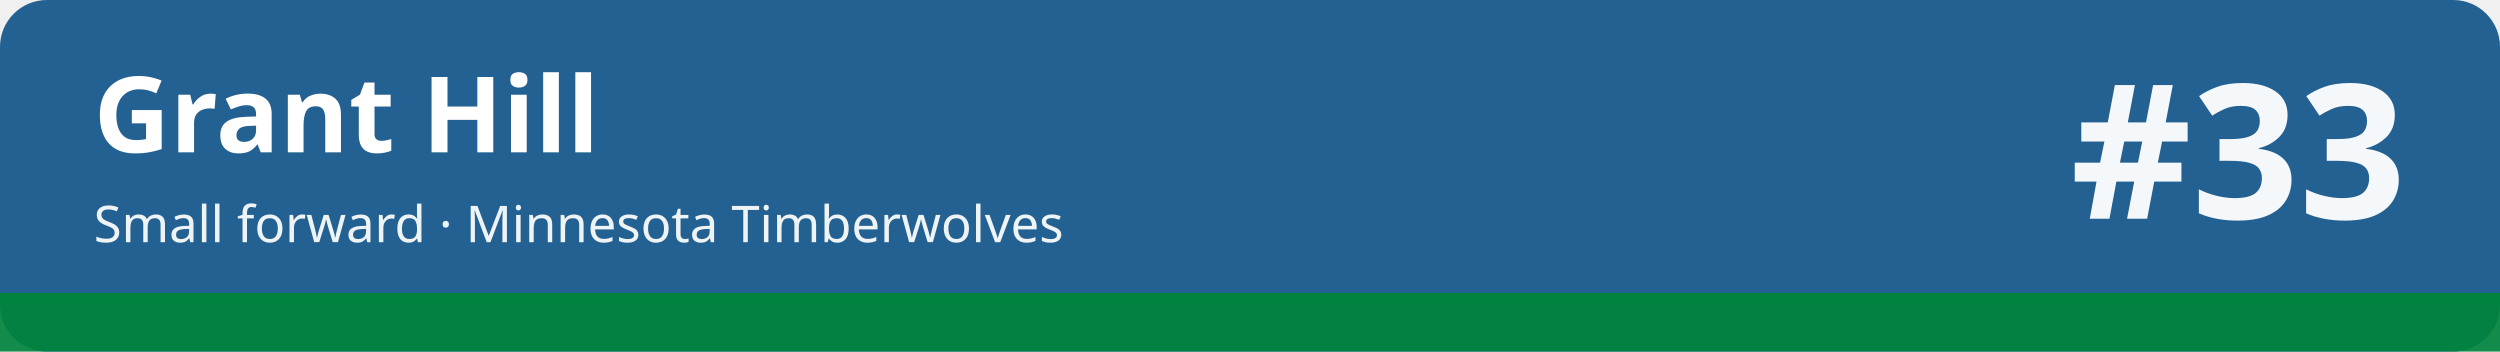
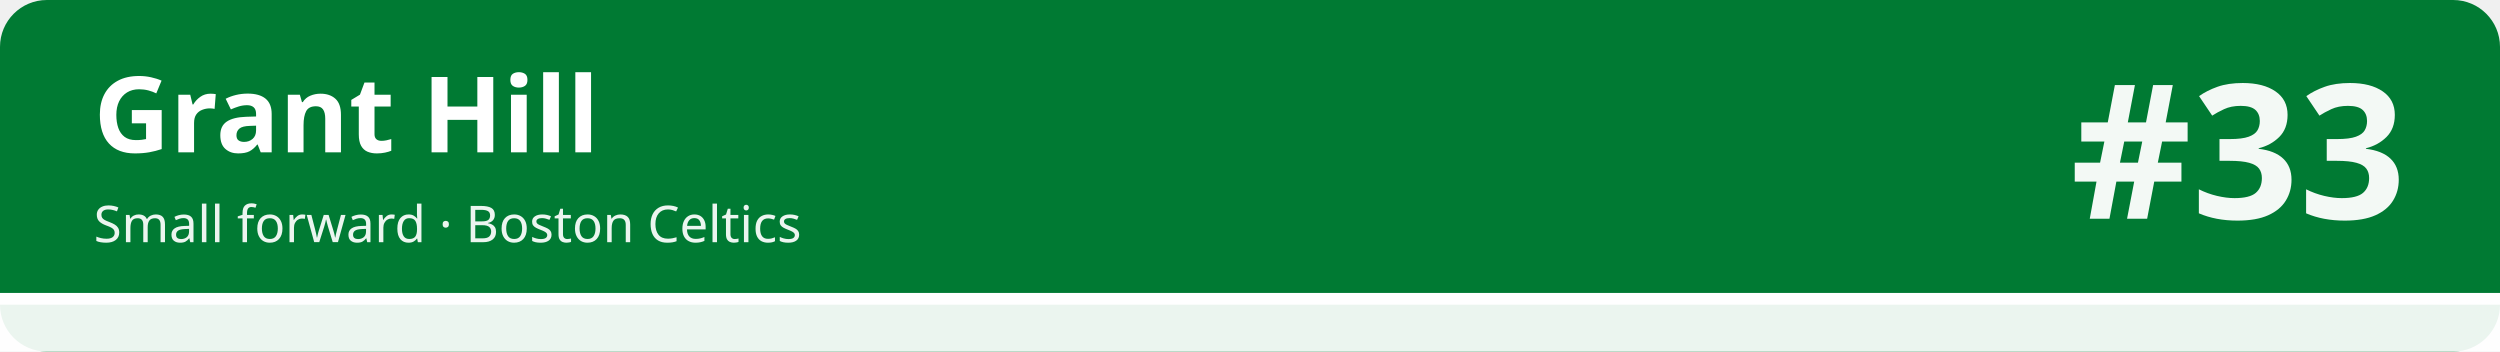
<svg xmlns="http://www.w3.org/2000/svg" width="1280" height="180" viewBox="0 0 1280 180" role="img" aria-labelledby="t d">
-   <rect width="1280" height="180" rx="24" fill="#236192" />
-   <rect x="0" y="150" width="1280" height="30" fill="#00843d" fill-opacity=".92" />
-   <rect x="0" y="150" width="1280" height="6" fill="#00843d" />
+   <rect width="1280" height="180" rx="24" fill="#007a33" />
+   <rect x="0" y="150" width="1280" height="30" fill="#ffffff" fill-opacity=".92" />
+   <rect x="0" y="150" width="1280" height="6" fill="#ffffff" />
  <text x="48" y="78" font-family="sans-serif" font-size="54" font-weight="700" fill="#ffffff">Grant Hill</text>
-   <text x="48" y="124" font-family="sans-serif" font-size="26" fill="#ffffff" fill-opacity=".92">Small forward · Minnesota Timberwolves</text>
+   <text x="48" y="124" font-family="sans-serif" font-size="26" fill="#ffffff" fill-opacity=".92">Small forward · Boston Celtics</text>
  <text x="1232" y="112" font-family="sans-serif" font-size="96" font-weight="800" fill="#ffffff" fill-opacity=".95" text-anchor="end">#33</text>
</svg>
